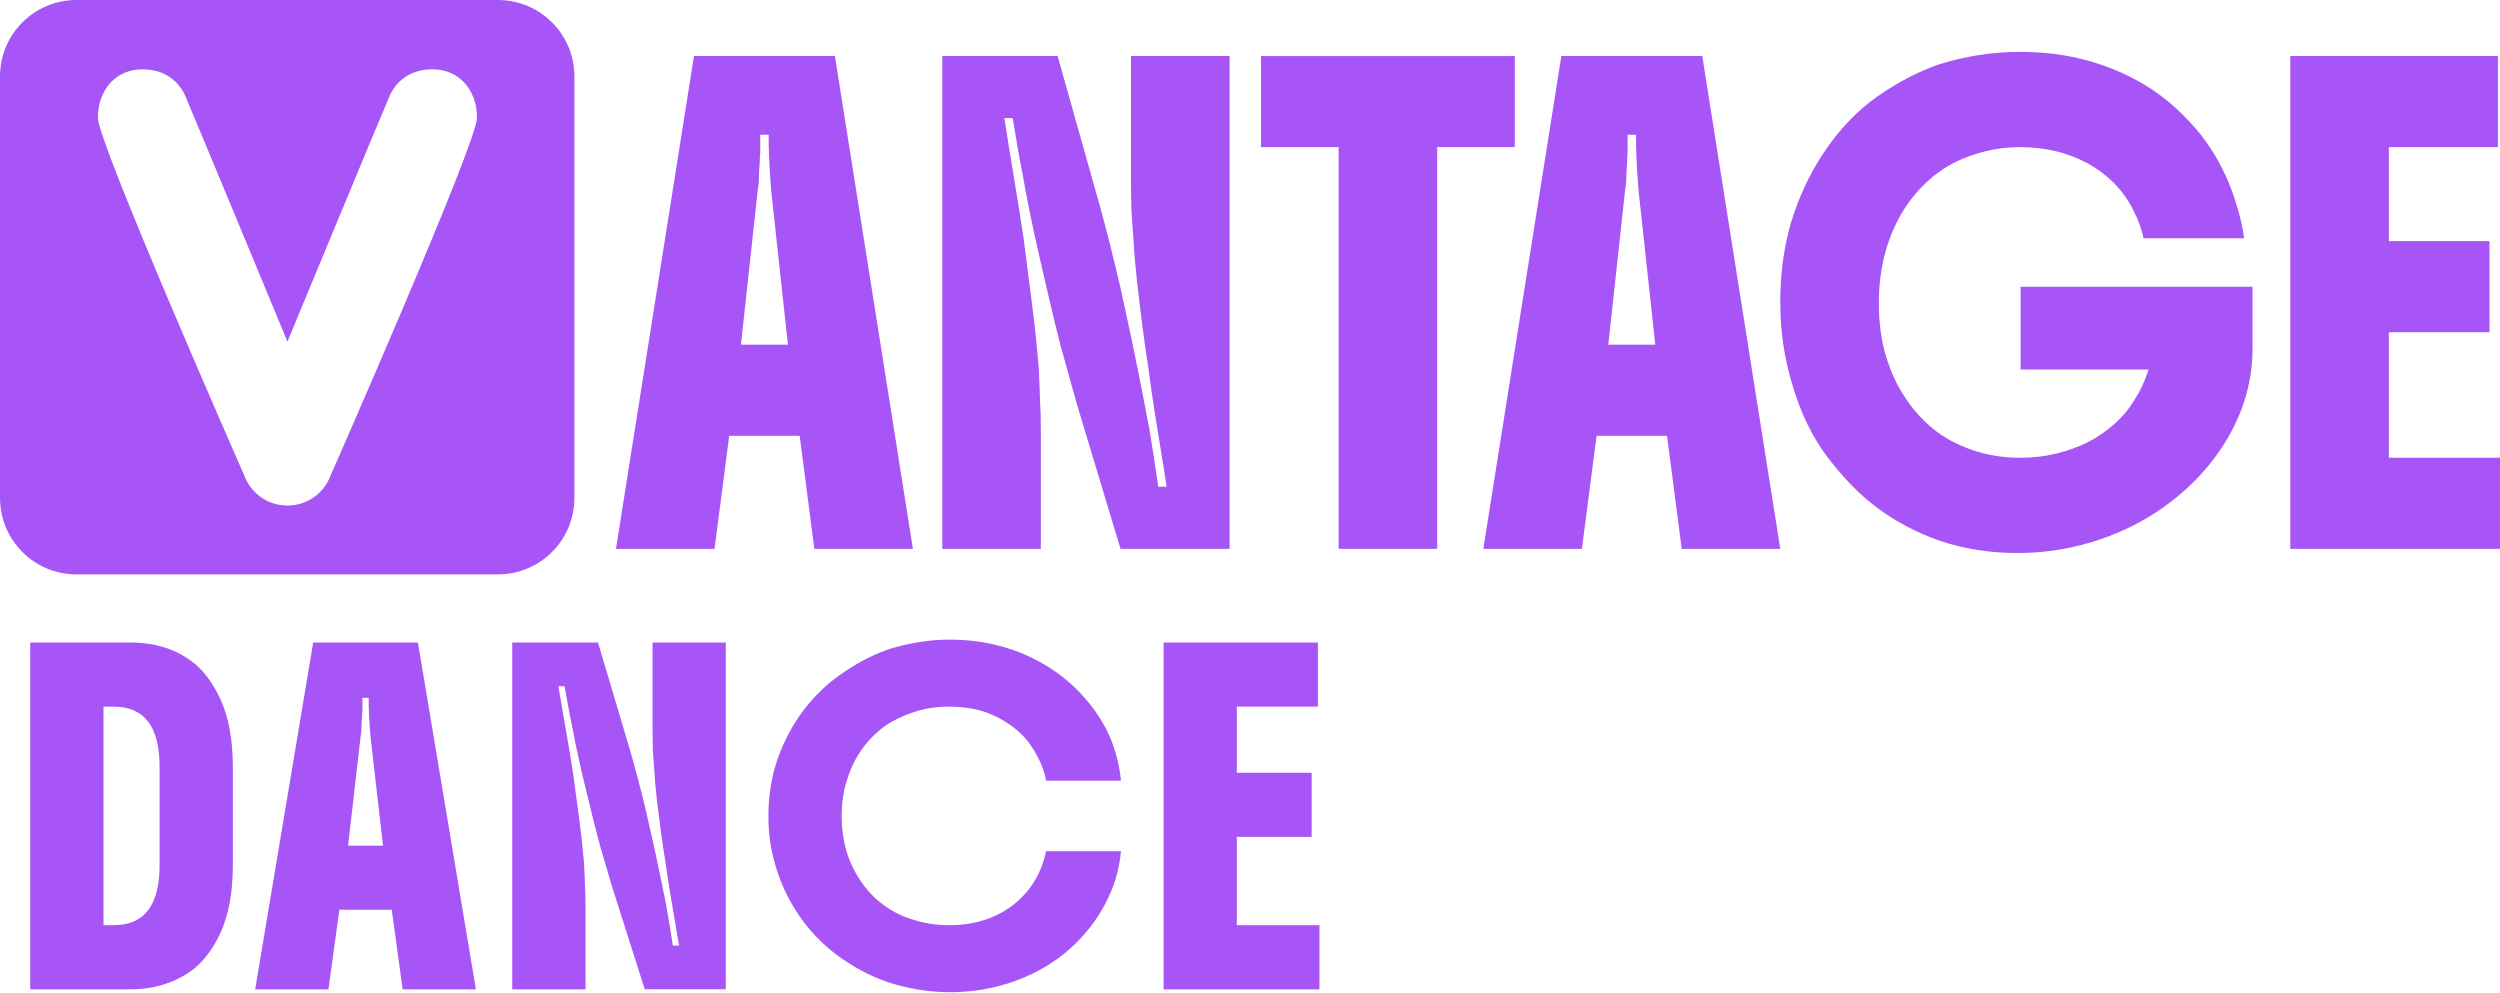
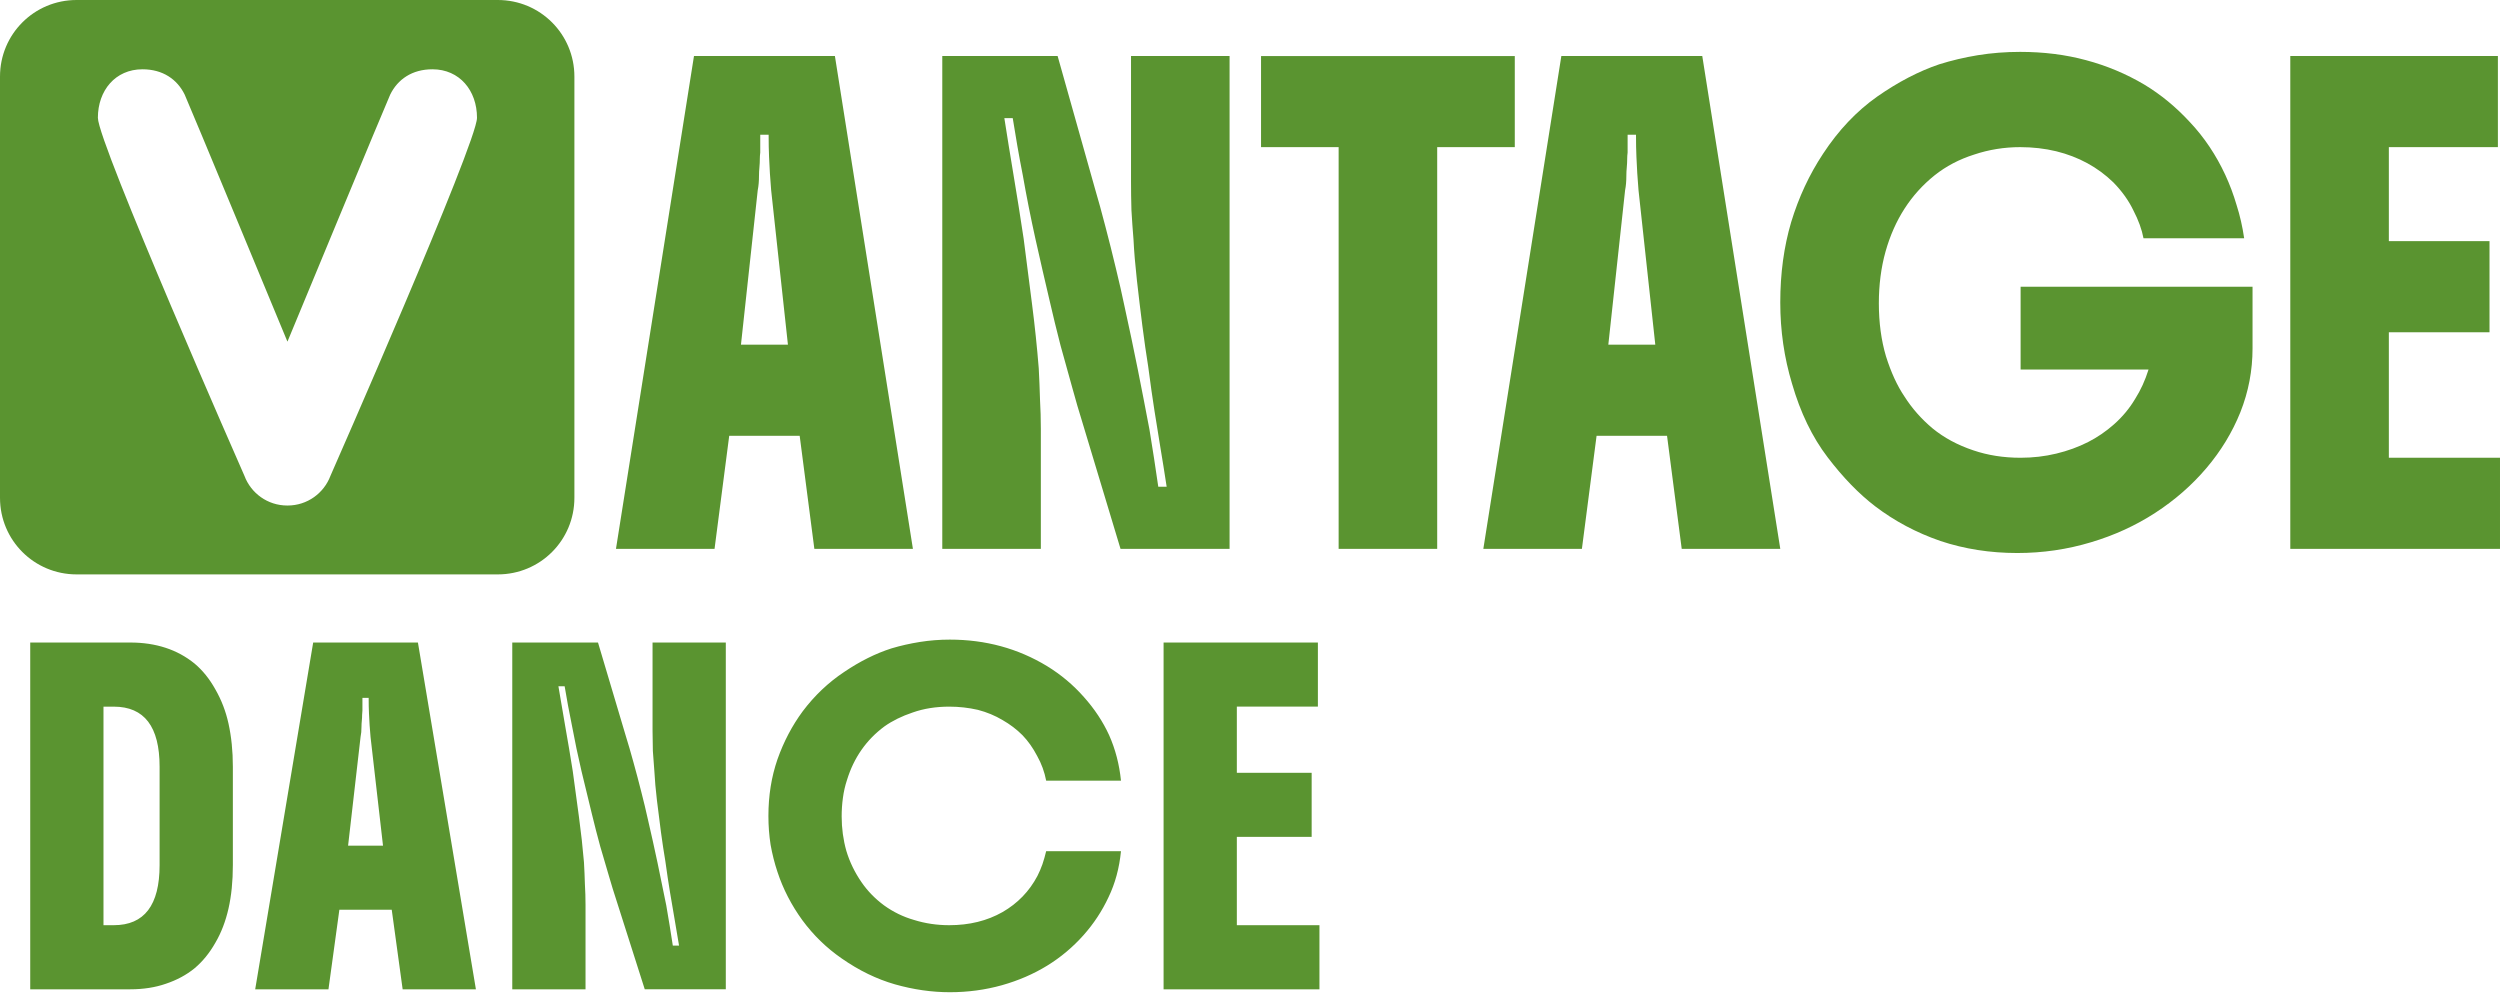
<svg xmlns="http://www.w3.org/2000/svg" class="h-12 w-auto" shape-rendering="geometricPrecision" text-rendering="geometricPrecision" version="1.1" viewBox="0 0 800 317.51">
-   <path d="m9.672 205.61h32.022q12.27 0 20.55 6.714 3.89 3.264 6.684 8.299 2.893 5.035 4.19 10.91 1.397 6.341 1.397 13.801v31.518q0 7.74-1.397 13.894-1.397 6.154-4.19 10.91-2.793 4.942-6.684 8.206-3.89 3.171-9.178 4.942-5.088 1.772-11.372 1.772h-32.022zm23.443 90.452h3.292q14.664 0 14.664-19.209v-31.518q0-19.209-14.664-19.209h-3.292zm48.547 20.515 18.555-110.97h33.518l18.555 110.97h-23.443l-3.491-25.457h-16.759l-3.491 25.457zm29.727-45.972h11.173l-3.99-34.782q-0.2-2.145-0.299-3.823-0.1-1.772-0.2-3.73-0.1-2.051-0.1-4.942h-1.995v2.704q0 0.653 0 1.306-0.1 0.746-0.1 1.399 0 0.932-0.1 1.958-0.1 0.932-0.1 1.865 0 1.865-0.299 3.264zm75.98 18.836v27.136h-23.443v-110.97h27.433l8.878 29.84q1.197 3.823 2.494 8.579 1.297 4.662 2.494 9.418 1.197 4.662 1.995 8.299 1.796 7.74 3.192 14.36 1.397 6.621 2.793 13.614 0.599 3.357 1.097 6.527 0.499 3.264 0.998 6.341h1.995q-0.798-4.942-1.496-8.859-0.698-4.01-1.397-8.206-0.698-4.196-1.496-9.978-0.698-4.103-1.397-9.232-0.698-5.222-1.297-10.257-0.599-5.129-0.798-9.045-0.299-3.45-0.499-6.714-0.1-3.357-0.1-6.434v-28.255h23.443v110.97h-25.936l-9.178-28.814q-0.998-2.984-2.294-7.46t-2.793-9.511q-1.397-5.129-2.594-10.071-1.696-6.807-3.392-13.987-1.696-7.274-2.993-14.267-0.698-3.357-1.297-6.621-0.599-3.264-1.097-6.248h-1.995q0.998 6.061 2.195 12.868 1.197 6.714 2.394 14.267 0.998 7.274 1.995 14.733 0.998 7.367 1.596 14.454 0.2 3.543 0.299 6.994 0.2 3.357 0.2 6.527zm81.965-28.161q0 5.688 1.496 11.003 1.596 5.315 4.888 10.071 2.893 4.196 7.182 7.367 4.389 3.171 9.576 4.662 5.387 1.679 11.272 1.679 9.676 0 17.058-4.196 7.282-4.196 11.173-11.563 0.898-1.772 1.596-3.73 0.698-2.051 1.197-4.196h23.941q-0.798 8.113-3.99 14.733-3.092 6.621-7.98 12.122-10.275 11.563-26.136 16.039-7.98 2.238-16.659 2.238-8.679 0-17.557-2.518-8.778-2.518-17.058-8.299-7.282-5.035-12.569-12.216-5.287-7.274-7.98-15.479-1.397-4.196-2.195-8.672-0.698-4.476-0.698-9.232 0-9.698 2.893-18.09 2.993-8.486 8.08-15.386 5.686-7.553 13.268-12.589 7.581-5.129 15.163-7.553 4.389-1.306 9.078-2.051 4.689-0.746 9.576-0.746 17.158 0 31.124 8.486 6.684 4.103 11.771 9.884 5.088 5.688 8.08 12.216 2.993 6.714 3.791 14.547h-23.941q-0.798-4.196-2.893-7.926-1.995-3.823-4.689-6.621-2.793-2.797-6.384-4.849-3.591-2.145-7.881-3.264-4.489-1.026-9.178-1.026-6.384 0-11.671 1.865-5.287 1.772-9.078 4.476-8.679 6.434-11.971 17.158-0.898 2.704-1.297 5.688-0.399 2.891-0.399 5.968zm152.89 55.297h-49.878v-110.97h49.379v20.515h-25.936v21.168h23.941v20.515h-23.941v28.255h26.435z" fill="#a755f7" aria-label="DANCE" />
-   <path d="m197.11 175.64 24.964-157.71h45.096l24.964 157.71h-31.54l-4.697-36.181h-22.548l-4.697 36.181zm39.996-65.338h15.032l-5.369-49.434q-0.268-3.048-0.403-5.434-0.134-2.518-0.268-5.301-0.134-2.916-0.134-7.024h-2.684v3.843q0 0.928 0 1.855-0.134 1.06-0.134 1.988 0 1.325-0.134 2.783-0.134 1.325-0.134 2.651 0 2.651-0.403 4.639zm95.964 26.771v38.566h-31.54v-157.71h36.909l11.945 42.41q1.611 5.434 3.355 12.193 1.745 6.627 3.355 13.386 1.611 6.627 2.684 11.795 2.416 11 4.295 20.41 1.879 9.41 3.758 19.349 0.805 4.771 1.476 9.277 0.671 4.639 1.342 9.012h2.684q-1.074-7.024-2.013-12.59-0.94-5.699-1.879-11.663-0.94-5.964-2.013-14.181-0.94-5.831-1.879-13.121-0.94-7.422-1.745-14.578-0.805-7.289-1.074-12.855-0.403-4.904-0.671-9.542-0.134-4.771-0.134-9.145v-40.157h31.54v157.71h-34.896l-12.348-40.952q-1.342-4.241-3.087-10.602-1.745-6.362-3.758-13.518-1.879-7.289-3.49-14.313-2.282-9.675-4.563-19.88-2.282-10.337-4.026-20.277-0.94-4.771-1.745-9.41-0.805-4.639-1.476-8.88h-2.684q1.342 8.614 2.953 18.289 1.611 9.542 3.221 20.277 1.342 10.337 2.684 20.94 1.342 10.47 2.147 20.542 0.268 5.036 0.403 9.94 0.268 4.771 0.268 9.277zm95.292 38.566v-128.55h-24.83v-29.157h81.2v29.157h-24.83v128.55zm46.304 0 24.964-157.71h45.096l24.964 157.71h-31.54l-4.697-36.181h-22.548l-4.697 36.181zm39.996-65.338h15.032l-5.369-49.434q-0.268-3.048-0.403-5.434-0.134-2.518-0.268-5.301-0.134-2.916-0.134-7.024h-2.684v3.843q0 0.928 0 1.855-0.134 1.06-0.134 1.988 0 1.325-0.134 2.783-0.134 1.325-0.134 2.651 0 2.651-0.403 4.639zm206.15-18.554v19.747q0 10.602-3.892 20.41-3.892 9.675-10.871 17.892-6.979 8.217-16.374 14.313-9.395 6.096-20.535 9.41-11.408 3.446-23.622 3.446-13.019 0-24.561-3.843-11.542-3.976-20.937-11.133-7.784-5.964-15.166-15.639-7.382-9.675-11.408-23.59-3.758-12.458-3.758-25.976 0-13.916 3.49-25.711 3.624-11.928 10.2-21.868 7.382-11.265 17.314-18.289 10.066-7.024 19.864-10.337 5.905-1.855 12.348-2.916 6.577-1.06 13.556-1.06 11.274 0 21.072 2.651 9.932 2.651 18.656 7.819 7.919 4.771 14.629 12.06 6.845 7.289 11.274 16.831 2.147 4.639 3.624 9.675 1.611 5.036 2.416 10.602h-32.212q-0.805-4.241-3.221-8.88-2.282-4.771-6.442-9.012-7.516-7.289-18.253-9.94-5.503-1.325-11.542-1.325-7.65 0-14.764 2.386-7.113 2.253-12.616 6.627-11.408 9.145-15.703 24.386-2.147 7.687-2.147 16.566 0 9.277 2.282 16.964 2.416 7.687 5.905 12.855 3.624 5.699 8.992 10.205 5.503 4.506 13.019 7.024 6.979 2.386 15.166 2.386 5.905 0 11.408-1.325 5.503-1.325 10.2-3.711 4.429-2.253 8.321-5.699 4.026-3.578 6.711-8.084 2.684-4.241 4.295-9.41h-40.935v-26.506zm79.187 83.892h-67.107v-157.71h66.436v29.157h-34.896v30.084h32.212v29.157h-32.212v40.157h35.567z" fill="#a755f7" aria-label="ANTAGE" />
-   <path d="m24.509 0c-13.578 0-24.509 10.931-24.509 24.509v134.79c0 13.578 10.931 24.509 24.509 24.509h134.79c13.578 0 24.509-10.931 24.509-24.509v-134.79c0-13.578-10.931-24.509-24.509-24.509zm21.046 22.173c6.57-0.01 11.175 3.243 13.549 8.114 0.942 1.933 32.816 78.897 32.816 78.897 0.006 3e-3 0.053 0.107 0.061 0.115 0.006-0.01 0.055-0.113 0.061-0.115 0 0 31.873-76.963 32.816-78.897 2.374-4.87 6.979-8.124 13.549-8.114 8.64 0.013 14.233 6.774 14.233 15.526 0 8.049-46.559 113.81-46.898 114.57-2.078 5.548-7.427 9.499-13.7 9.499-0.02 0-0.04-3e-3 -0.061-3e-3 -0.02 1e-4 -0.04 3e-3 -0.061 3e-3 -6.274 0-11.623-3.951-13.7-9.499-0.339-0.769-46.898-106.53-46.898-114.57 0-8.753 5.593-15.513 14.233-15.526z" fill="#a755f7" />
+   <path d="m9.672 205.61h32.022q12.27 0 20.55 6.714 3.89 3.264 6.684 8.299 2.893 5.035 4.19 10.91 1.397 6.341 1.397 13.801v31.518q0 7.74-1.397 13.894-1.397 6.154-4.19 10.91-2.793 4.942-6.684 8.206-3.89 3.171-9.178 4.942-5.088 1.772-11.372 1.772h-32.022zm23.443 90.452h3.292q14.664 0 14.664-19.209v-31.518q0-19.209-14.664-19.209h-3.292zm48.547 20.515 18.555-110.97h33.518l18.555 110.97h-23.443l-3.491-25.457h-16.759l-3.491 25.457zm29.727-45.972h11.173l-3.99-34.782q-0.2-2.145-0.299-3.823-0.1-1.772-0.2-3.73-0.1-2.051-0.1-4.942h-1.995v2.704q0 0.653 0 1.306-0.1 0.746-0.1 1.399 0 0.932-0.1 1.958-0.1 0.932-0.1 1.865 0 1.865-0.299 3.264zm75.98 18.836v27.136h-23.443v-110.97h27.433l8.878 29.84q1.197 3.823 2.494 8.579 1.297 4.662 2.494 9.418 1.197 4.662 1.995 8.299 1.796 7.74 3.192 14.36 1.397 6.621 2.793 13.614 0.599 3.357 1.097 6.527 0.499 3.264 0.998 6.341h1.995q-0.798-4.942-1.496-8.859-0.698-4.01-1.397-8.206-0.698-4.196-1.496-9.978-0.698-4.103-1.397-9.232-0.698-5.222-1.297-10.257-0.599-5.129-0.798-9.045-0.299-3.45-0.499-6.714-0.1-3.357-0.1-6.434v-28.255h23.443v110.97h-25.936l-9.178-28.814q-0.998-2.984-2.294-7.46t-2.793-9.511q-1.397-5.129-2.594-10.071-1.696-6.807-3.392-13.987-1.696-7.274-2.993-14.267-0.698-3.357-1.297-6.621-0.599-3.264-1.097-6.248h-1.995q0.998 6.061 2.195 12.868 1.197 6.714 2.394 14.267 0.998 7.274 1.995 14.733 0.998 7.367 1.596 14.454 0.2 3.543 0.299 6.994 0.2 3.357 0.2 6.527zm81.965-28.161q0 5.688 1.496 11.003 1.596 5.315 4.888 10.071 2.893 4.196 7.182 7.367 4.389 3.171 9.576 4.662 5.387 1.679 11.272 1.679 9.676 0 17.058-4.196 7.282-4.196 11.173-11.563 0.898-1.772 1.596-3.73 0.698-2.051 1.197-4.196h23.941q-0.798 8.113-3.99 14.733-3.092 6.621-7.98 12.122-10.275 11.563-26.136 16.039-7.98 2.238-16.659 2.238-8.679 0-17.557-2.518-8.778-2.518-17.058-8.299-7.282-5.035-12.569-12.216-5.287-7.274-7.98-15.479-1.397-4.196-2.195-8.672-0.698-4.476-0.698-9.232 0-9.698 2.893-18.09 2.993-8.486 8.08-15.386 5.686-7.553 13.268-12.589 7.581-5.129 15.163-7.553 4.389-1.306 9.078-2.051 4.689-0.746 9.576-0.746 17.158 0 31.124 8.486 6.684 4.103 11.771 9.884 5.088 5.688 8.08 12.216 2.993 6.714 3.791 14.547h-23.941q-0.798-4.196-2.893-7.926-1.995-3.823-4.689-6.621-2.793-2.797-6.384-4.849-3.591-2.145-7.881-3.264-4.489-1.026-9.178-1.026-6.384 0-11.671 1.865-5.287 1.772-9.078 4.476-8.679 6.434-11.971 17.158-0.898 2.704-1.297 5.688-0.399 2.891-0.399 5.968zm152.89 55.297h-49.878v-110.97h49.379v20.515h-25.936v21.168h23.941v20.515h-23.941v28.255h26.435z" fill="#5A9430" aria-label="DANCE" />
+   <path d="m197.11 175.64 24.964-157.71h45.096l24.964 157.71h-31.54l-4.697-36.181h-22.548l-4.697 36.181zm39.996-65.338h15.032l-5.369-49.434q-0.268-3.048-0.403-5.434-0.134-2.518-0.268-5.301-0.134-2.916-0.134-7.024h-2.684v3.843q0 0.928 0 1.855-0.134 1.06-0.134 1.988 0 1.325-0.134 2.783-0.134 1.325-0.134 2.651 0 2.651-0.403 4.639zm95.964 26.771v38.566h-31.54v-157.71h36.909l11.945 42.41q1.611 5.434 3.355 12.193 1.745 6.627 3.355 13.386 1.611 6.627 2.684 11.795 2.416 11 4.295 20.41 1.879 9.41 3.758 19.349 0.805 4.771 1.476 9.277 0.671 4.639 1.342 9.012h2.684q-1.074-7.024-2.013-12.59-0.94-5.699-1.879-11.663-0.94-5.964-2.013-14.181-0.94-5.831-1.879-13.121-0.94-7.422-1.745-14.578-0.805-7.289-1.074-12.855-0.403-4.904-0.671-9.542-0.134-4.771-0.134-9.145v-40.157h31.54v157.71h-34.896l-12.348-40.952q-1.342-4.241-3.087-10.602-1.745-6.362-3.758-13.518-1.879-7.289-3.49-14.313-2.282-9.675-4.563-19.88-2.282-10.337-4.026-20.277-0.94-4.771-1.745-9.41-0.805-4.639-1.476-8.88h-2.684q1.342 8.614 2.953 18.289 1.611 9.542 3.221 20.277 1.342 10.337 2.684 20.94 1.342 10.47 2.147 20.542 0.268 5.036 0.403 9.94 0.268 4.771 0.268 9.277zm95.292 38.566v-128.55h-24.83v-29.157h81.2v29.157h-24.83v128.55zm46.304 0 24.964-157.71h45.096l24.964 157.71h-31.54l-4.697-36.181h-22.548l-4.697 36.181zm39.996-65.338h15.032l-5.369-49.434q-0.268-3.048-0.403-5.434-0.134-2.518-0.268-5.301-0.134-2.916-0.134-7.024h-2.684v3.843q0 0.928 0 1.855-0.134 1.06-0.134 1.988 0 1.325-0.134 2.783-0.134 1.325-0.134 2.651 0 2.651-0.403 4.639zm206.15-18.554v19.747q0 10.602-3.892 20.41-3.892 9.675-10.871 17.892-6.979 8.217-16.374 14.313-9.395 6.096-20.535 9.41-11.408 3.446-23.622 3.446-13.019 0-24.561-3.843-11.542-3.976-20.937-11.133-7.784-5.964-15.166-15.639-7.382-9.675-11.408-23.59-3.758-12.458-3.758-25.976 0-13.916 3.49-25.711 3.624-11.928 10.2-21.868 7.382-11.265 17.314-18.289 10.066-7.024 19.864-10.337 5.905-1.855 12.348-2.916 6.577-1.06 13.556-1.06 11.274 0 21.072 2.651 9.932 2.651 18.656 7.819 7.919 4.771 14.629 12.06 6.845 7.289 11.274 16.831 2.147 4.639 3.624 9.675 1.611 5.036 2.416 10.602h-32.212q-0.805-4.241-3.221-8.88-2.282-4.771-6.442-9.012-7.516-7.289-18.253-9.94-5.503-1.325-11.542-1.325-7.65 0-14.764 2.386-7.113 2.253-12.616 6.627-11.408 9.145-15.703 24.386-2.147 7.687-2.147 16.566 0 9.277 2.282 16.964 2.416 7.687 5.905 12.855 3.624 5.699 8.992 10.205 5.503 4.506 13.019 7.024 6.979 2.386 15.166 2.386 5.905 0 11.408-1.325 5.503-1.325 10.2-3.711 4.429-2.253 8.321-5.699 4.026-3.578 6.711-8.084 2.684-4.241 4.295-9.41h-40.935v-26.506zm79.187 83.892h-67.107v-157.71h66.436v29.157h-34.896v30.084h32.212v29.157h-32.212v40.157h35.567z" fill="#5A9430" aria-label="ANTAGE" />
+   <path d="m24.509 0c-13.578 0-24.509 10.931-24.509 24.509v134.79c0 13.578 10.931 24.509 24.509 24.509h134.79c13.578 0 24.509-10.931 24.509-24.509v-134.79c0-13.578-10.931-24.509-24.509-24.509zm21.046 22.173c6.57-0.01 11.175 3.243 13.549 8.114 0.942 1.933 32.816 78.897 32.816 78.897 0.006 3e-3 0.053 0.107 0.061 0.115 0.006-0.01 0.055-0.113 0.061-0.115 0 0 31.873-76.963 32.816-78.897 2.374-4.87 6.979-8.124 13.549-8.114 8.64 0.013 14.233 6.774 14.233 15.526 0 8.049-46.559 113.81-46.898 114.57-2.078 5.548-7.427 9.499-13.7 9.499-0.02 0-0.04-3e-3 -0.061-3e-3 -0.02 1e-4 -0.04 3e-3 -0.061 3e-3 -6.274 0-11.623-3.951-13.7-9.499-0.339-0.769-46.898-106.53-46.898-114.57 0-8.753 5.593-15.513 14.233-15.526z" fill="#5A9430" />
</svg>
